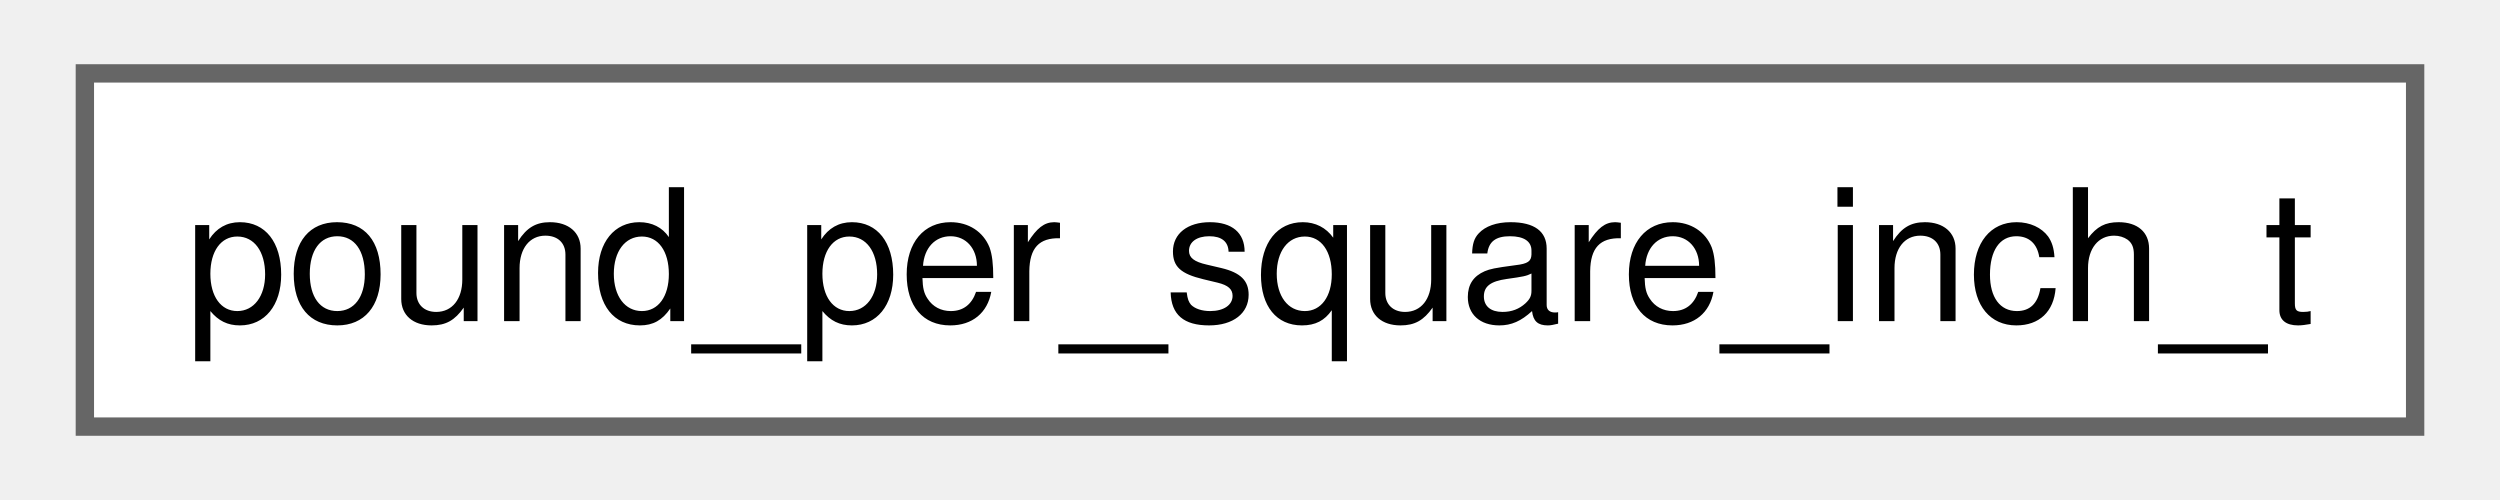
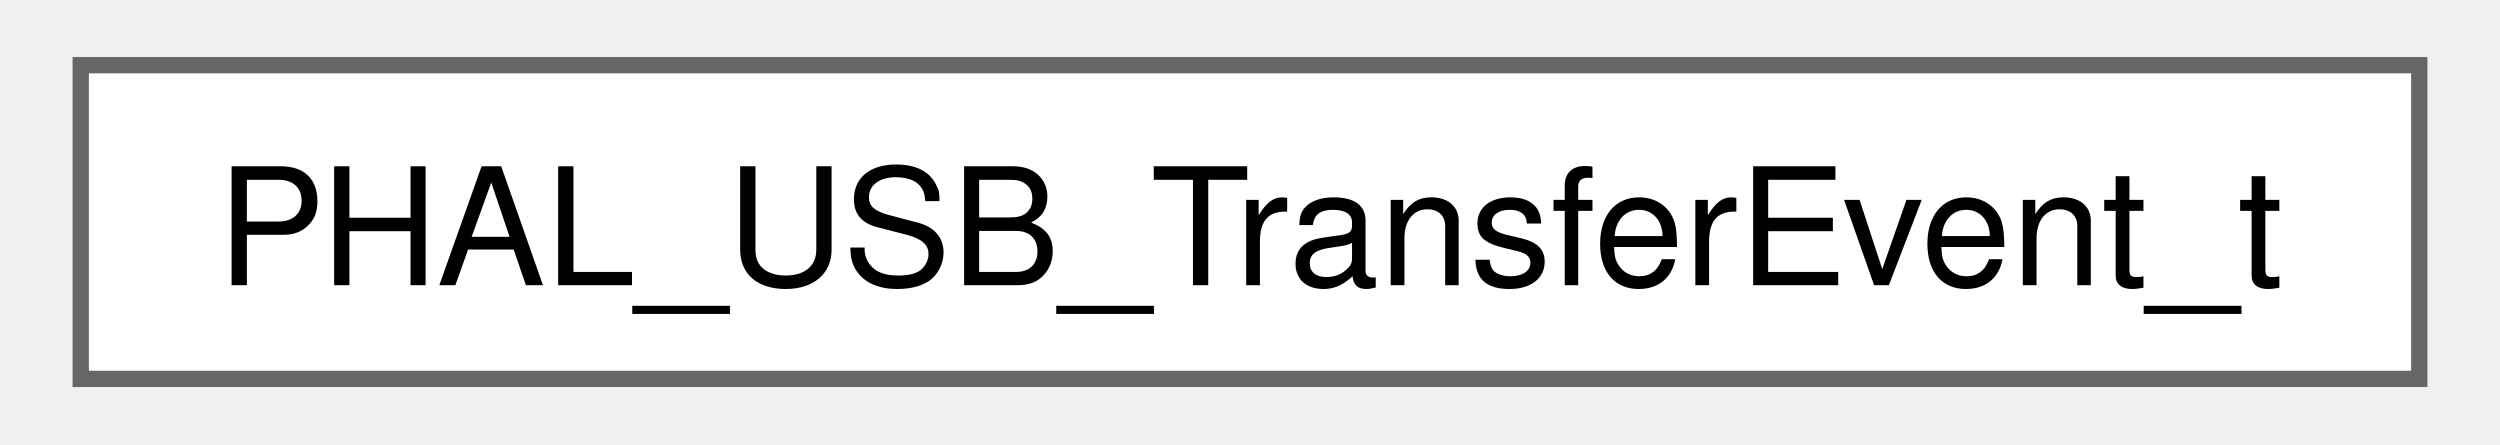
- <svg xmlns="http://www.w3.org/2000/svg" xmlns:xlink="http://www.w3.org/1999/xlink" width="135pt" height="27pt" viewBox="0.00 0.00 135.00 27.25">
+ <svg xmlns="http://www.w3.org/2000/svg" xmlns:xlink="http://www.w3.org/1999/xlink" width="152pt" height="27pt" viewBox="0.00 0.00 151.50 27.25">
  <g id="graph0" class="graph" transform="scale(1 1) rotate(0) translate(4 23.25)">
    <g id="Node000000" class="node">
      <g id="a_Node000000">
-         <a xlink:href="structpound__per__square__inch__t.html" target="_top" xlink:title=" ">
-           <polygon fill="white" stroke="#666666" points="127,-19.25 0,-19.25 0,0 127,0 127,-19.25" />
-           <text text-anchor="middle" x="63.5" y="-5.75" font-family="Helvetica,sans-Serif" font-size="10.00">pound_per_square_inch_t</text>
+         <a xlink:href="structPHAL__USB__TransferEvent__t.html" target="_top" xlink:title=" ">
+           <polygon fill="white" stroke="#666666" points="143.5,-19.25 0,-19.25 0,0 143.5,0 143.5,-19.25" />
+           <text text-anchor="middle" x="71.75" y="-5.75" font-family="Helvetica,sans-Serif" font-size="10.00">PHAL_USB_TransferEvent_t</text>
        </a>
      </g>
    </g>
  </g>
</svg>
